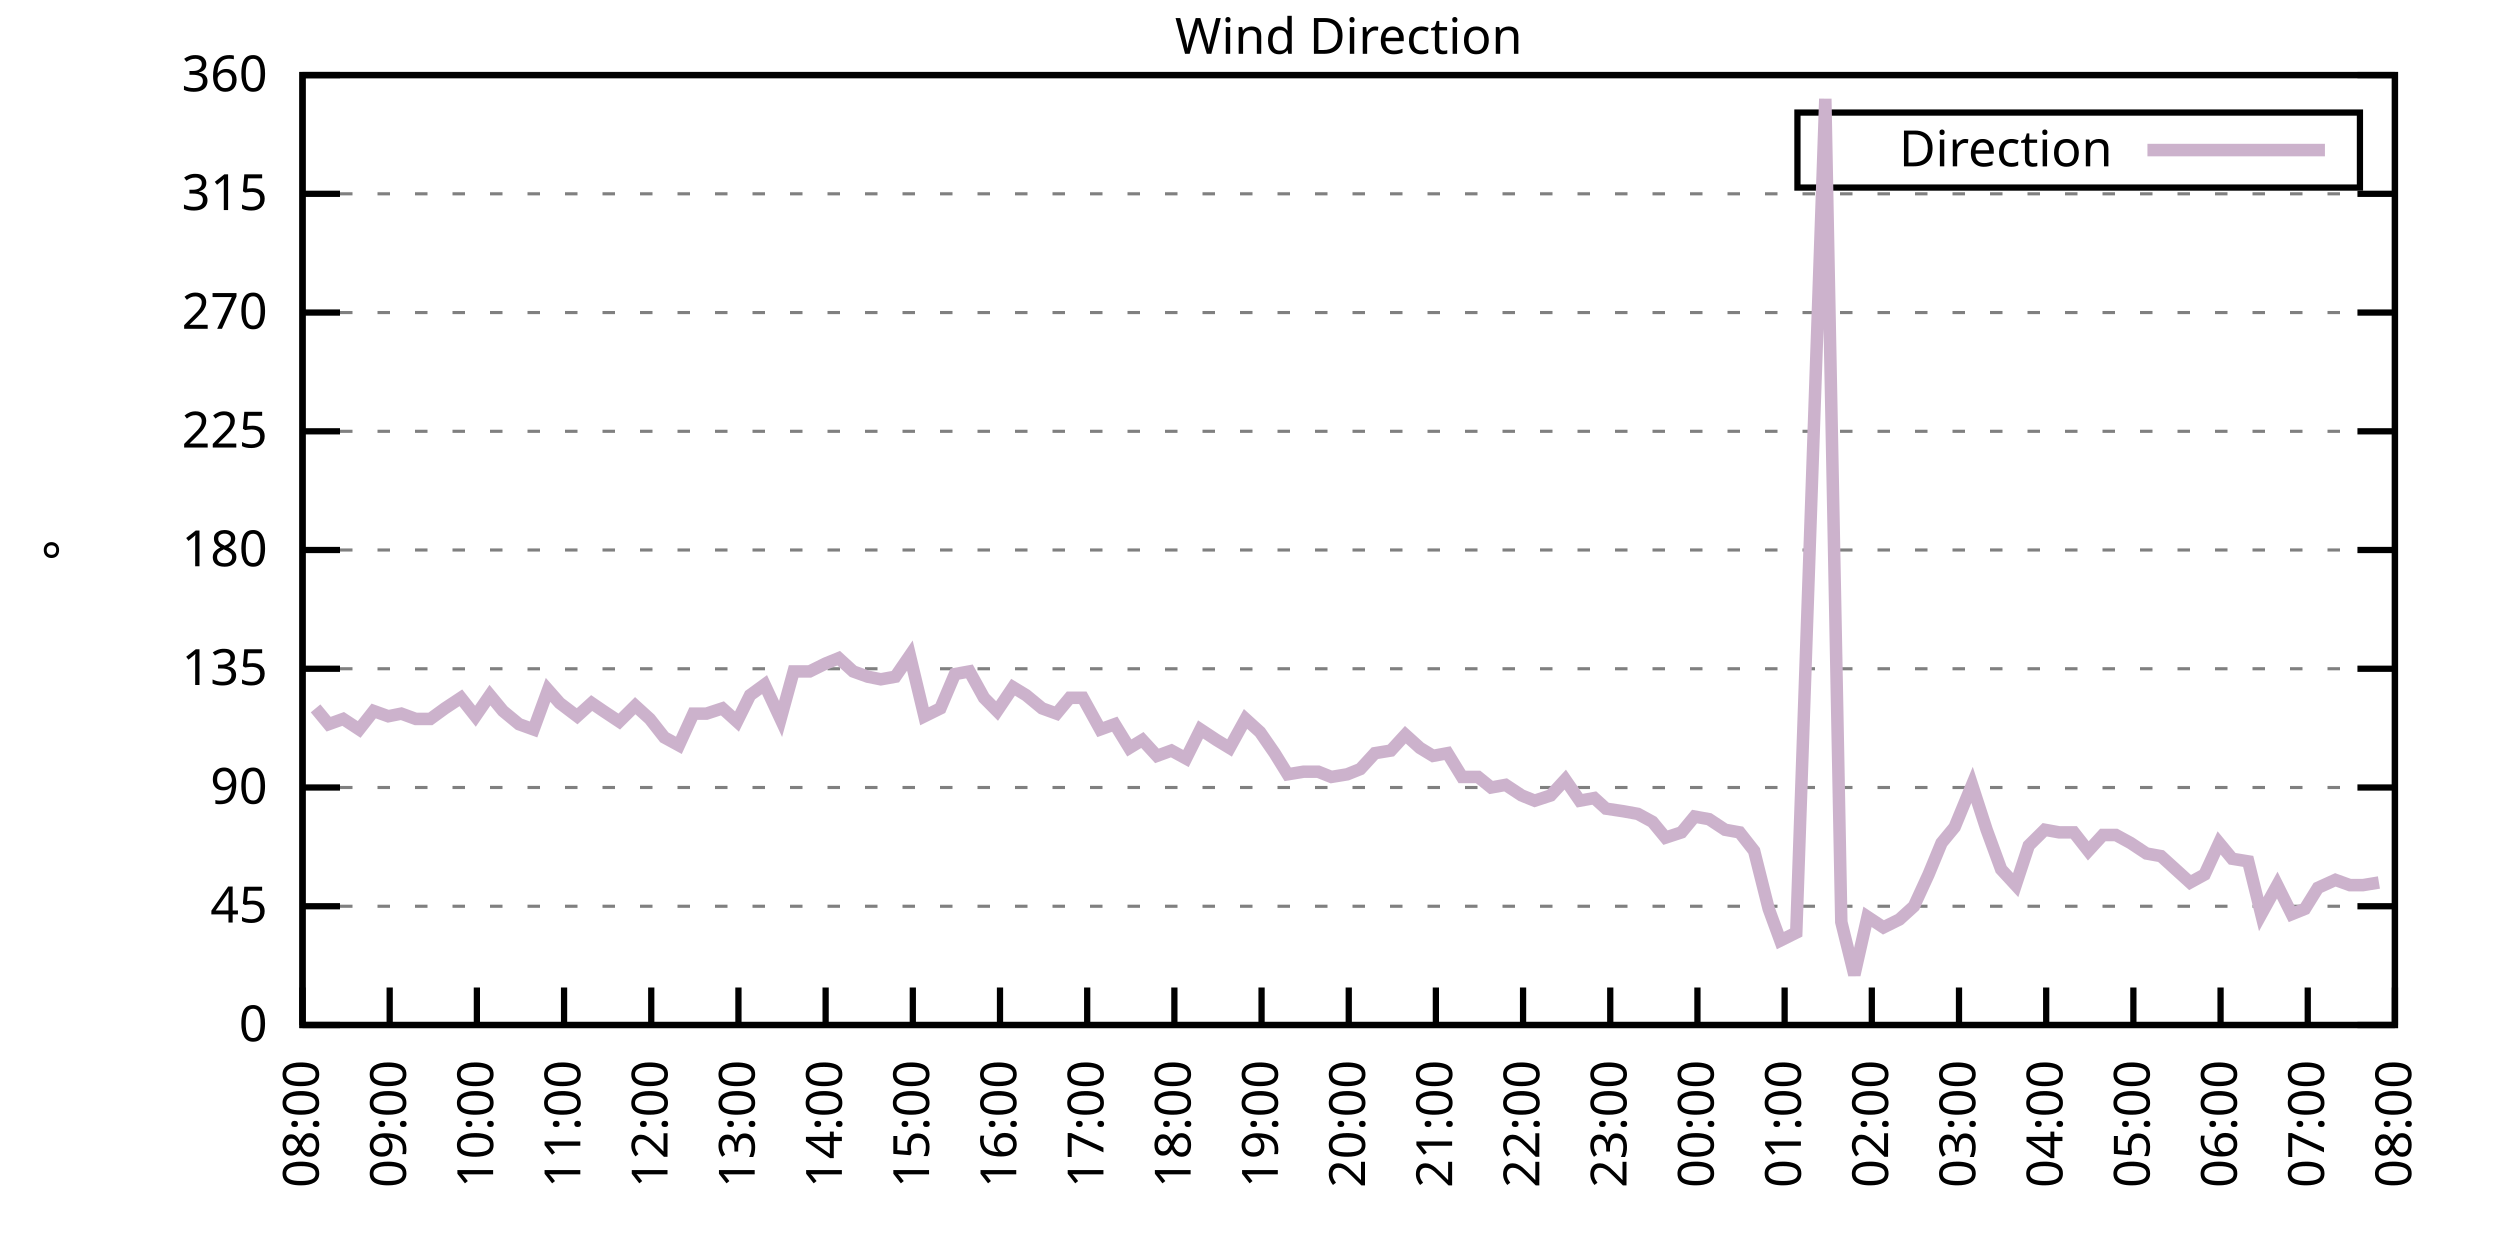
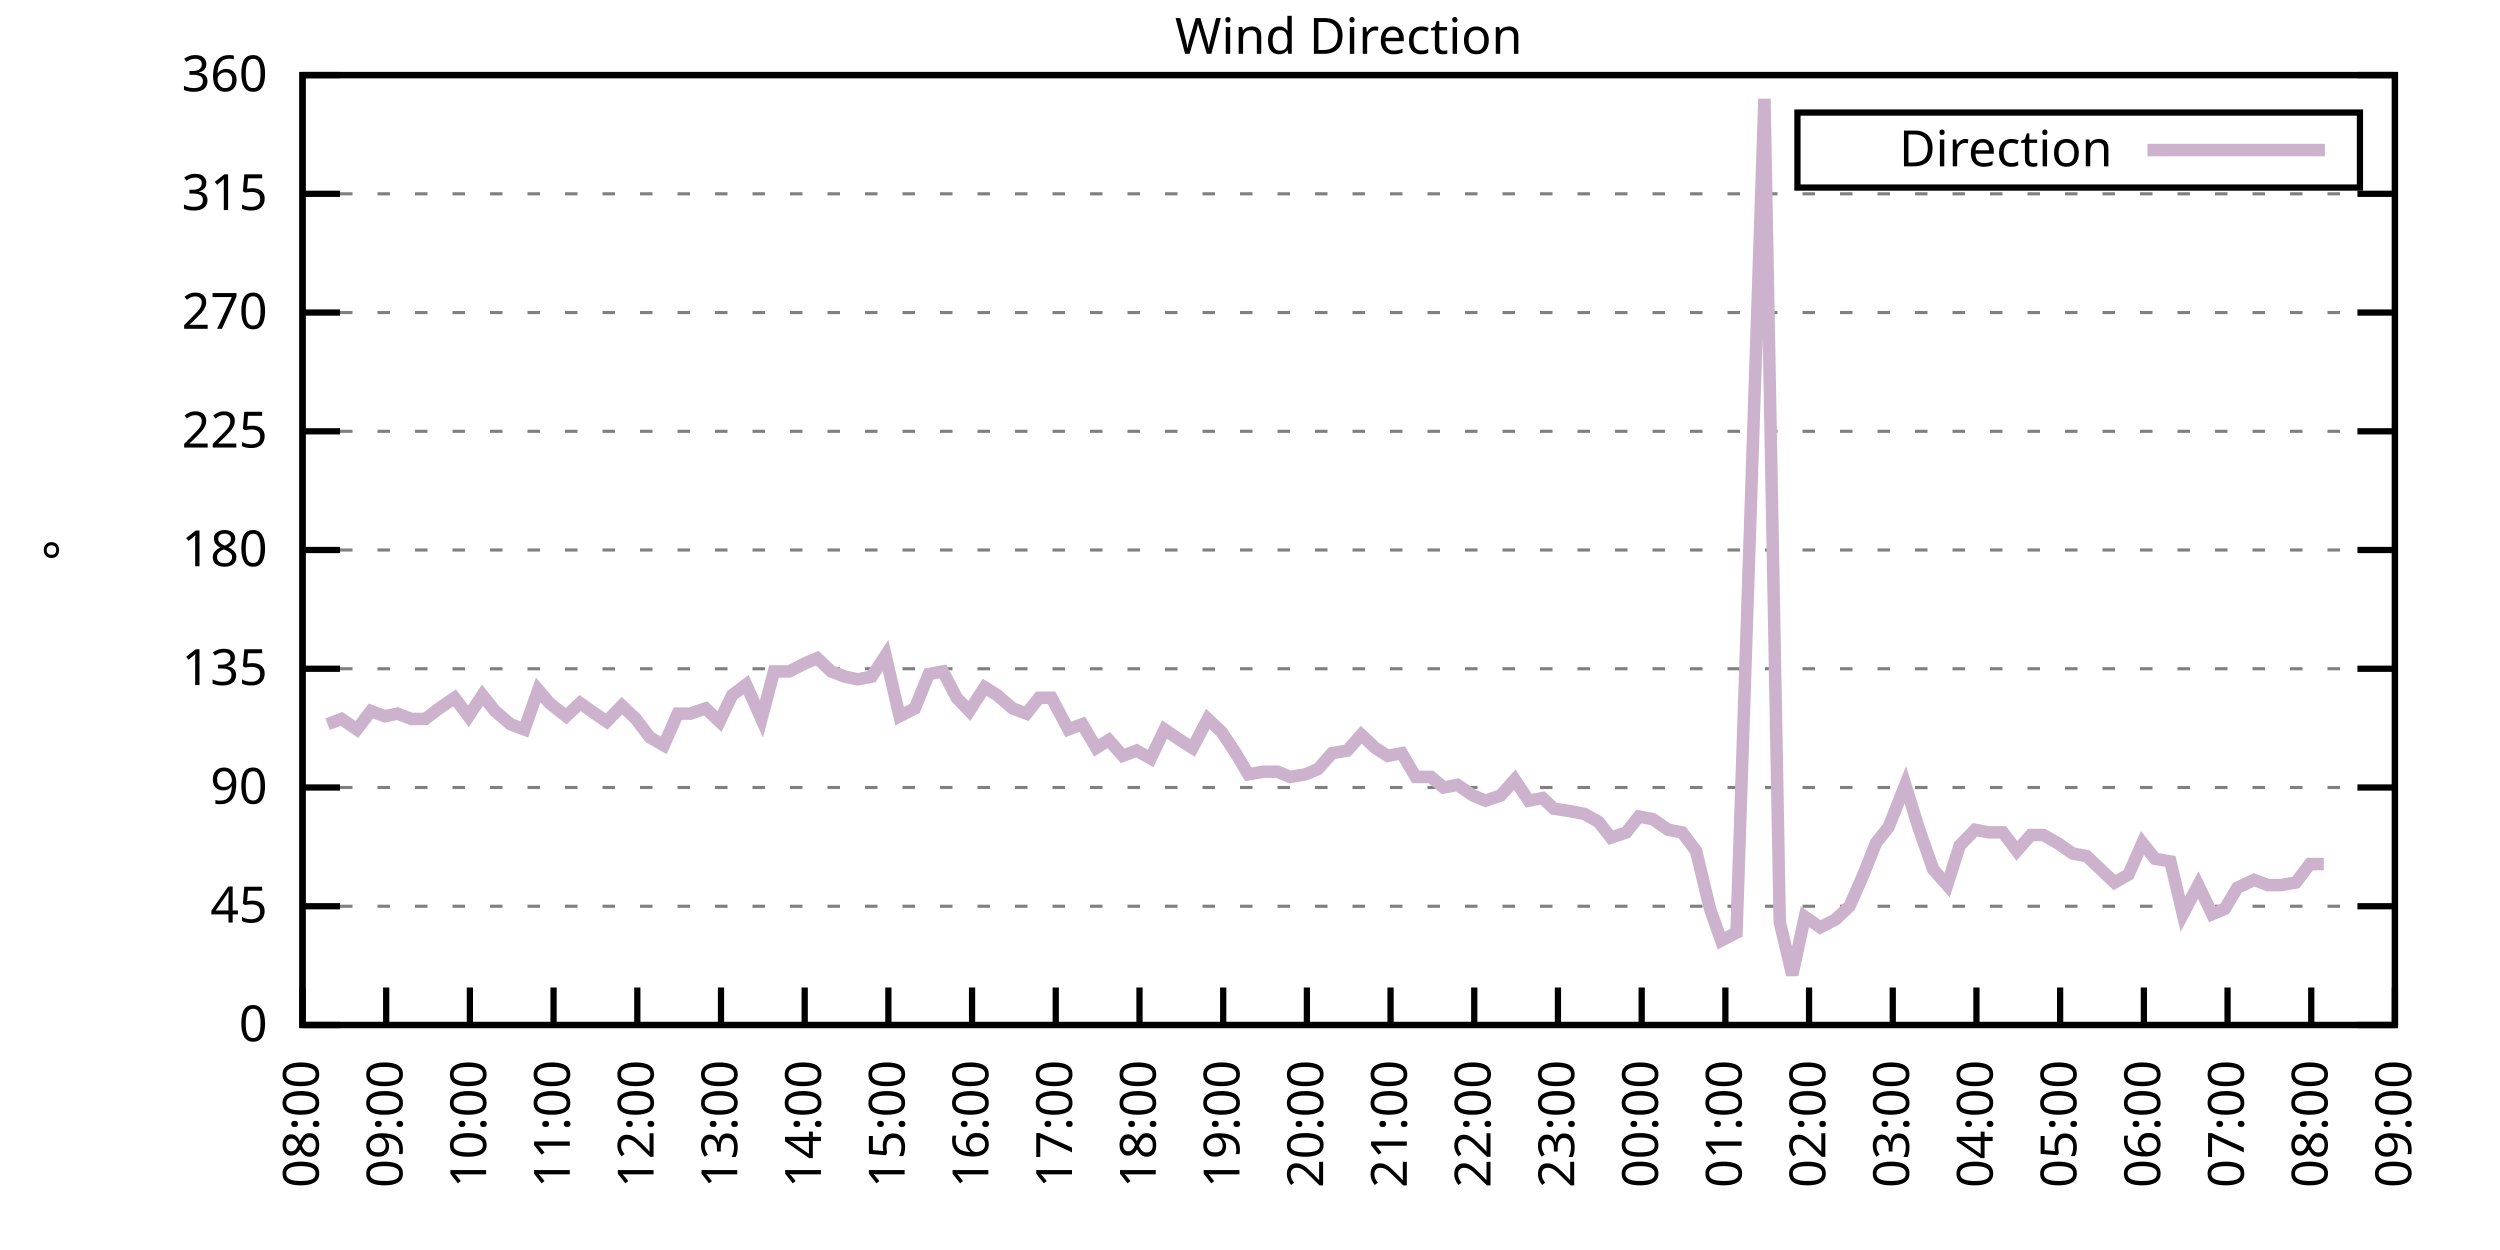
<svg xmlns="http://www.w3.org/2000/svg" xmlns:xlink="http://www.w3.org/1999/xlink" width="400" height="200" viewBox="0 0 400 200">
  <g id="gnuplot_canvas">
    <rect x="0" y="0" width="400" height="200" fill="none" />
    <defs>
      <circle id="gpDot" r="0.5" stroke-width="0.5" stroke="currentColor" />
      <path id="gpPt0" stroke-width="0.333" stroke="currentColor" d="M-1,0 h2 M0,-1 v2" />
      <path id="gpPt1" stroke-width="0.333" stroke="currentColor" d="M-1,-1 L1,1 M1,-1 L-1,1" />
      <path id="gpPt2" stroke-width="0.333" stroke="currentColor" d="M-1,0 L1,0 M0,-1 L0,1 M-1,-1 L1,1 M-1,1 L1,-1" />
      <rect id="gpPt3" stroke-width="0.333" stroke="currentColor" x="-1" y="-1" width="2" height="2" />
      <rect id="gpPt4" stroke-width="0.333" stroke="currentColor" fill="currentColor" x="-1" y="-1" width="2" height="2" />
      <circle id="gpPt5" stroke-width="0.333" stroke="currentColor" cx="0" cy="0" r="1" />
      <use xlink:href="#gpPt5" id="gpPt6" fill="currentColor" stroke="none" />
      <path id="gpPt7" stroke-width="0.333" stroke="currentColor" d="M0,-1.33 L-1.33,0.67 L1.33,0.67 z" />
      <use xlink:href="#gpPt7" id="gpPt8" fill="currentColor" stroke="none" />
      <use xlink:href="#gpPt7" id="gpPt9" stroke="currentColor" transform="rotate(180)" />
      <use xlink:href="#gpPt9" id="gpPt10" fill="currentColor" stroke="none" />
      <use xlink:href="#gpPt3" id="gpPt11" stroke="currentColor" transform="rotate(45)" />
      <use xlink:href="#gpPt11" id="gpPt12" fill="currentColor" stroke="none" />
      <path id="gpPt13" stroke-width="0.333" stroke="currentColor" d="M0,1.330 L1.265,0.411 L0.782,-1.067 L-0.782,-1.076 L-1.265,0.411 z" />
      <use xlink:href="#gpPt13" id="gpPt14" fill="currentColor" stroke="none" />
      <filter id="textbox" filterUnits="objectBoundingBox" x="0" y="0" height="1" width="1">
        <feFlood flood-color="white" flood-opacity="1" result="bgnd" />
        <feComposite in="SourceGraphic" in2="bgnd" operator="atop" />
      </filter>
      <filter id="greybox" filterUnits="objectBoundingBox" x="0" y="0" height="1" width="1">
        <feFlood flood-color="lightgrey" flood-opacity="1" result="grey" />
        <feComposite in="SourceGraphic" in2="grey" operator="atop" />
      </filter>
    </defs>
    <g fill="none" color="white" stroke="currentColor" stroke-width="1.00" stroke-linecap="butt" stroke-linejoin="miter">
</g>
    <g fill="none" color="black" stroke="currentColor" stroke-width="1.00" stroke-linecap="butt" stroke-linejoin="miter">
      <g stroke="none" shape-rendering="crispEdges">
        <polygon fill="rgb(255, 255, 255)" points="48.40,164.00 383.18,164.00 383.18,12.02 48.40,12.02 " />
      </g>
    </g>
    <g fill="none" color="black" stroke="currentColor" stroke-width="1.00" stroke-linecap="butt" stroke-linejoin="miter">
</g>
    <g fill="none" color="black" stroke="black" stroke-width="0.50" stroke-linecap="butt" stroke-linejoin="miter">
</g>
    <g fill="none" color="gray" stroke="currentColor" stroke-width="0.50" stroke-linecap="butt" stroke-linejoin="miter">
      <path stroke="gray" stroke-dasharray="2,4" class="gridline" d="M48.40,164.00 L383.19,164.00  " />
    </g>
    <g fill="none" color="gray" stroke="gray" stroke-width="1.00" stroke-linecap="butt" stroke-linejoin="miter">
</g>
    <g fill="none" color="black" stroke="currentColor" stroke-width="1.00" stroke-linecap="butt" stroke-linejoin="miter">
      <path stroke="black" d="M48.40,164.00 L54.40,164.00 M383.19,164.00 L377.19,164.00  " />
      <g transform="translate(42.80,166.60)" stroke="none" fill="black" font-family="Sans" font-size="8.00" text-anchor="end">
        <text>
          <tspan font-family="Sans"> 0</tspan>
        </text>
      </g>
    </g>
    <g fill="none" color="black" stroke="currentColor" stroke-width="1.00" stroke-linecap="butt" stroke-linejoin="miter">
</g>
    <g fill="none" color="black" stroke="black" stroke-width="0.50" stroke-linecap="butt" stroke-linejoin="miter">
</g>
    <g fill="none" color="gray" stroke="currentColor" stroke-width="0.50" stroke-linecap="butt" stroke-linejoin="miter">
      <path stroke="gray" stroke-dasharray="2,4" class="gridline" d="M48.40,145.00 L383.19,145.00  " />
    </g>
    <g fill="none" color="gray" stroke="gray" stroke-width="1.00" stroke-linecap="butt" stroke-linejoin="miter">
</g>
    <g fill="none" color="black" stroke="currentColor" stroke-width="1.00" stroke-linecap="butt" stroke-linejoin="miter">
      <path stroke="black" d="M48.40,145.00 L54.40,145.00 M383.19,145.00 L377.19,145.00  " />
      <g transform="translate(42.80,147.60)" stroke="none" fill="black" font-family="Sans" font-size="8.00" text-anchor="end">
        <text>
          <tspan font-family="Sans"> 45</tspan>
        </text>
      </g>
    </g>
    <g fill="none" color="black" stroke="currentColor" stroke-width="1.00" stroke-linecap="butt" stroke-linejoin="miter">
</g>
    <g fill="none" color="black" stroke="black" stroke-width="0.50" stroke-linecap="butt" stroke-linejoin="miter">
</g>
    <g fill="none" color="gray" stroke="currentColor" stroke-width="0.50" stroke-linecap="butt" stroke-linejoin="miter">
      <path stroke="gray" stroke-dasharray="2,4" class="gridline" d="M48.40,126.00 L383.19,126.00  " />
    </g>
    <g fill="none" color="gray" stroke="gray" stroke-width="1.00" stroke-linecap="butt" stroke-linejoin="miter">
</g>
    <g fill="none" color="black" stroke="currentColor" stroke-width="1.00" stroke-linecap="butt" stroke-linejoin="miter">
      <path stroke="black" d="M48.40,126.00 L54.40,126.00 M383.19,126.00 L377.19,126.00  " />
      <g transform="translate(42.80,128.60)" stroke="none" fill="black" font-family="Sans" font-size="8.00" text-anchor="end">
        <text>
          <tspan font-family="Sans"> 90</tspan>
        </text>
      </g>
    </g>
    <g fill="none" color="black" stroke="currentColor" stroke-width="1.00" stroke-linecap="butt" stroke-linejoin="miter">
</g>
    <g fill="none" color="black" stroke="black" stroke-width="0.50" stroke-linecap="butt" stroke-linejoin="miter">
</g>
    <g fill="none" color="gray" stroke="currentColor" stroke-width="0.50" stroke-linecap="butt" stroke-linejoin="miter">
      <path stroke="gray" stroke-dasharray="2,4" class="gridline" d="M48.40,107.00 L383.19,107.00  " />
    </g>
    <g fill="none" color="gray" stroke="gray" stroke-width="1.00" stroke-linecap="butt" stroke-linejoin="miter">
</g>
    <g fill="none" color="black" stroke="currentColor" stroke-width="1.00" stroke-linecap="butt" stroke-linejoin="miter">
      <path stroke="black" d="M48.40,107.00 L54.40,107.00 M383.19,107.00 L377.19,107.00  " />
      <g transform="translate(42.80,109.60)" stroke="none" fill="black" font-family="Sans" font-size="8.00" text-anchor="end">
        <text>
          <tspan font-family="Sans"> 135</tspan>
        </text>
      </g>
    </g>
    <g fill="none" color="black" stroke="currentColor" stroke-width="1.00" stroke-linecap="butt" stroke-linejoin="miter">
</g>
    <g fill="none" color="black" stroke="black" stroke-width="0.50" stroke-linecap="butt" stroke-linejoin="miter">
</g>
    <g fill="none" color="gray" stroke="currentColor" stroke-width="0.50" stroke-linecap="butt" stroke-linejoin="miter">
      <path stroke="gray" stroke-dasharray="2,4" class="gridline" d="M48.40,88.00 L383.19,88.00  " />
    </g>
    <g fill="none" color="gray" stroke="gray" stroke-width="1.00" stroke-linecap="butt" stroke-linejoin="miter">
</g>
    <g fill="none" color="black" stroke="currentColor" stroke-width="1.00" stroke-linecap="butt" stroke-linejoin="miter">
      <path stroke="black" d="M48.40,88.00 L54.40,88.00 M383.19,88.00 L377.19,88.00  " />
      <g transform="translate(42.80,90.60)" stroke="none" fill="black" font-family="Sans" font-size="8.00" text-anchor="end">
        <text>
          <tspan font-family="Sans"> 180</tspan>
        </text>
      </g>
    </g>
    <g fill="none" color="black" stroke="currentColor" stroke-width="1.00" stroke-linecap="butt" stroke-linejoin="miter">
</g>
    <g fill="none" color="black" stroke="black" stroke-width="0.50" stroke-linecap="butt" stroke-linejoin="miter">
</g>
    <g fill="none" color="gray" stroke="currentColor" stroke-width="0.50" stroke-linecap="butt" stroke-linejoin="miter">
      <path stroke="gray" stroke-dasharray="2,4" class="gridline" d="M48.40,69.01 L383.19,69.01  " />
    </g>
    <g fill="none" color="gray" stroke="gray" stroke-width="1.00" stroke-linecap="butt" stroke-linejoin="miter">
</g>
    <g fill="none" color="black" stroke="currentColor" stroke-width="1.00" stroke-linecap="butt" stroke-linejoin="miter">
      <path stroke="black" d="M48.40,69.01 L54.40,69.01 M383.19,69.01 L377.19,69.01  " />
      <g transform="translate(42.80,71.61)" stroke="none" fill="black" font-family="Sans" font-size="8.00" text-anchor="end">
        <text>
          <tspan font-family="Sans"> 225</tspan>
        </text>
      </g>
    </g>
    <g fill="none" color="black" stroke="currentColor" stroke-width="1.00" stroke-linecap="butt" stroke-linejoin="miter">
</g>
    <g fill="none" color="black" stroke="black" stroke-width="0.50" stroke-linecap="butt" stroke-linejoin="miter">
</g>
    <g fill="none" color="gray" stroke="currentColor" stroke-width="0.50" stroke-linecap="butt" stroke-linejoin="miter">
      <path stroke="gray" stroke-dasharray="2,4" class="gridline" d="M48.40,50.01 L383.19,50.01  " />
    </g>
    <g fill="none" color="gray" stroke="gray" stroke-width="1.00" stroke-linecap="butt" stroke-linejoin="miter">
</g>
    <g fill="none" color="black" stroke="currentColor" stroke-width="1.00" stroke-linecap="butt" stroke-linejoin="miter">
      <path stroke="black" d="M48.40,50.01 L54.40,50.01 M383.19,50.01 L377.19,50.01  " />
      <g transform="translate(42.80,52.61)" stroke="none" fill="black" font-family="Sans" font-size="8.00" text-anchor="end">
        <text>
          <tspan font-family="Sans"> 270</tspan>
        </text>
      </g>
    </g>
    <g fill="none" color="black" stroke="currentColor" stroke-width="1.00" stroke-linecap="butt" stroke-linejoin="miter">
</g>
    <g fill="none" color="black" stroke="black" stroke-width="0.50" stroke-linecap="butt" stroke-linejoin="miter">
</g>
    <g fill="none" color="gray" stroke="currentColor" stroke-width="0.50" stroke-linecap="butt" stroke-linejoin="miter">
      <path stroke="gray" stroke-dasharray="2,4" class="gridline" d="M48.40,31.01 L383.19,31.01  " />
    </g>
    <g fill="none" color="gray" stroke="gray" stroke-width="1.00" stroke-linecap="butt" stroke-linejoin="miter">
</g>
    <g fill="none" color="black" stroke="currentColor" stroke-width="1.00" stroke-linecap="butt" stroke-linejoin="miter">
      <path stroke="black" d="M48.40,31.01 L54.40,31.01 M383.19,31.01 L377.19,31.01  " />
      <g transform="translate(42.80,33.61)" stroke="none" fill="black" font-family="Sans" font-size="8.00" text-anchor="end">
        <text>
          <tspan font-family="Sans"> 315</tspan>
        </text>
      </g>
    </g>
    <g fill="none" color="black" stroke="currentColor" stroke-width="1.00" stroke-linecap="butt" stroke-linejoin="miter">
</g>
    <g fill="none" color="black" stroke="black" stroke-width="0.50" stroke-linecap="butt" stroke-linejoin="miter">
</g>
    <g fill="none" color="gray" stroke="currentColor" stroke-width="0.50" stroke-linecap="butt" stroke-linejoin="miter">
      <path stroke="gray" stroke-dasharray="2,4" class="gridline" d="M48.40,12.01 L383.19,12.01  " />
    </g>
    <g fill="none" color="gray" stroke="gray" stroke-width="1.00" stroke-linecap="butt" stroke-linejoin="miter">
</g>
    <g fill="none" color="black" stroke="currentColor" stroke-width="1.00" stroke-linecap="butt" stroke-linejoin="miter">
      <path stroke="black" d="M48.40,12.01 L54.40,12.01 M383.19,12.01 L377.19,12.01  " />
      <g transform="translate(42.80,14.61)" stroke="none" fill="black" font-family="Sans" font-size="8.00" text-anchor="end">
        <text>
          <tspan font-family="Sans"> 360</tspan>
        </text>
      </g>
    </g>
    <g fill="none" color="black" stroke="currentColor" stroke-width="1.00" stroke-linecap="butt" stroke-linejoin="miter">
      <path stroke="black" d="M48.40,164.00 L48.40,158.00  " />
      <g transform="translate(51.00,169.60) rotate(270.00)" stroke="none" fill="black" font-family="Sans" font-size="8.00" text-anchor="end">
        <text>
          <tspan font-family="Sans">08:00</tspan>
        </text>
      </g>
    </g>
    <g fill="none" color="black" stroke="currentColor" stroke-width="1.00" stroke-linecap="butt" stroke-linejoin="miter">
-       <path stroke="black" d="M62.35,164.00 L62.35,158.00  " />
-       <g transform="translate(64.95,169.60) rotate(270.00)" stroke="none" fill="black" font-family="Sans" font-size="8.00" text-anchor="end">
+       <path stroke="black" d="M61.79,164.00 L61.79,158.00  " />
+       <g transform="translate(64.39,169.60) rotate(270.00)" stroke="none" fill="black" font-family="Sans" font-size="8.00" text-anchor="end">
        <text>
          <tspan font-family="Sans">09:00</tspan>
        </text>
      </g>
    </g>
    <g fill="none" color="black" stroke="currentColor" stroke-width="1.00" stroke-linecap="butt" stroke-linejoin="miter">
-       <path stroke="black" d="M76.30,164.00 L76.30,158.00  " />
-       <g transform="translate(78.90,169.60) rotate(270.00)" stroke="none" fill="black" font-family="Sans" font-size="8.00" text-anchor="end">
+       <path stroke="black" d="M75.18,164.00 L75.18,158.00  " />
+       <g transform="translate(77.78,169.60) rotate(270.00)" stroke="none" fill="black" font-family="Sans" font-size="8.00" text-anchor="end">
        <text>
          <tspan font-family="Sans">10:00</tspan>
        </text>
      </g>
    </g>
    <g fill="none" color="black" stroke="currentColor" stroke-width="1.00" stroke-linecap="butt" stroke-linejoin="miter">
-       <path stroke="black" d="M90.25,164.00 L90.25,158.00  " />
-       <g transform="translate(92.85,169.60) rotate(270.00)" stroke="none" fill="black" font-family="Sans" font-size="8.00" text-anchor="end">
+       <path stroke="black" d="M88.57,164.00 L88.57,158.00  " />
+       <g transform="translate(91.17,169.60) rotate(270.00)" stroke="none" fill="black" font-family="Sans" font-size="8.00" text-anchor="end">
        <text>
          <tspan font-family="Sans">11:00</tspan>
        </text>
      </g>
    </g>
    <g fill="none" color="black" stroke="currentColor" stroke-width="1.00" stroke-linecap="butt" stroke-linejoin="miter">
-       <path stroke="black" d="M104.20,164.00 L104.20,158.00  " />
-       <g transform="translate(106.80,169.60) rotate(270.00)" stroke="none" fill="black" font-family="Sans" font-size="8.00" text-anchor="end">
+       <path stroke="black" d="M101.97,164.00 L101.97,158.00  " />
+       <g transform="translate(104.57,169.60) rotate(270.00)" stroke="none" fill="black" font-family="Sans" font-size="8.00" text-anchor="end">
        <text>
          <tspan font-family="Sans">12:00</tspan>
        </text>
      </g>
    </g>
    <g fill="none" color="black" stroke="currentColor" stroke-width="1.00" stroke-linecap="butt" stroke-linejoin="miter">
-       <path stroke="black" d="M118.15,164.00 L118.15,158.00  " />
-       <g transform="translate(120.75,169.60) rotate(270.00)" stroke="none" fill="black" font-family="Sans" font-size="8.00" text-anchor="end">
+       <path stroke="black" d="M115.36,164.00 L115.36,158.00  " />
+       <g transform="translate(117.96,169.60) rotate(270.00)" stroke="none" fill="black" font-family="Sans" font-size="8.00" text-anchor="end">
        <text>
          <tspan font-family="Sans">13:00</tspan>
        </text>
      </g>
    </g>
    <g fill="none" color="black" stroke="currentColor" stroke-width="1.00" stroke-linecap="butt" stroke-linejoin="miter">
-       <path stroke="black" d="M132.10,164.00 L132.10,158.00  " />
-       <g transform="translate(134.70,169.60) rotate(270.00)" stroke="none" fill="black" font-family="Sans" font-size="8.00" text-anchor="end">
+       <path stroke="black" d="M128.75,164.00 L128.75,158.00  " />
+       <g transform="translate(131.35,169.60) rotate(270.00)" stroke="none" fill="black" font-family="Sans" font-size="8.00" text-anchor="end">
        <text>
          <tspan font-family="Sans">14:00</tspan>
        </text>
      </g>
    </g>
    <g fill="none" color="black" stroke="currentColor" stroke-width="1.00" stroke-linecap="butt" stroke-linejoin="miter">
-       <path stroke="black" d="M146.05,164.00 L146.05,158.00  " />
-       <g transform="translate(148.65,169.60) rotate(270.00)" stroke="none" fill="black" font-family="Sans" font-size="8.00" text-anchor="end">
+       <path stroke="black" d="M142.14,164.00 L142.14,158.00  " />
+       <g transform="translate(144.74,169.60) rotate(270.00)" stroke="none" fill="black" font-family="Sans" font-size="8.00" text-anchor="end">
        <text>
          <tspan font-family="Sans">15:00</tspan>
        </text>
      </g>
    </g>
    <g fill="none" color="black" stroke="currentColor" stroke-width="1.00" stroke-linecap="butt" stroke-linejoin="miter">
-       <path stroke="black" d="M160.00,164.00 L160.00,158.00  " />
-       <g transform="translate(162.60,169.60) rotate(270.00)" stroke="none" fill="black" font-family="Sans" font-size="8.00" text-anchor="end">
+       <path stroke="black" d="M155.53,164.00 L155.53,158.00  " />
+       <g transform="translate(158.13,169.60) rotate(270.00)" stroke="none" fill="black" font-family="Sans" font-size="8.00" text-anchor="end">
        <text>
          <tspan font-family="Sans">16:00</tspan>
        </text>
      </g>
    </g>
    <g fill="none" color="black" stroke="currentColor" stroke-width="1.00" stroke-linecap="butt" stroke-linejoin="miter">
-       <path stroke="black" d="M173.95,164.00 L173.95,158.00  " />
-       <g transform="translate(176.55,169.60) rotate(270.00)" stroke="none" fill="black" font-family="Sans" font-size="8.00" text-anchor="end">
+       <path stroke="black" d="M168.92,164.00 L168.92,158.00  " />
+       <g transform="translate(171.52,169.60) rotate(270.00)" stroke="none" fill="black" font-family="Sans" font-size="8.00" text-anchor="end">
        <text>
          <tspan font-family="Sans">17:00</tspan>
        </text>
      </g>
    </g>
    <g fill="none" color="black" stroke="currentColor" stroke-width="1.00" stroke-linecap="butt" stroke-linejoin="miter">
-       <path stroke="black" d="M187.90,164.00 L187.90,158.00  " />
-       <g transform="translate(190.50,169.60) rotate(270.00)" stroke="none" fill="black" font-family="Sans" font-size="8.00" text-anchor="end">
+       <path stroke="black" d="M182.32,164.00 L182.32,158.00  " />
+       <g transform="translate(184.92,169.60) rotate(270.00)" stroke="none" fill="black" font-family="Sans" font-size="8.00" text-anchor="end">
        <text>
          <tspan font-family="Sans">18:00</tspan>
        </text>
      </g>
    </g>
    <g fill="none" color="black" stroke="currentColor" stroke-width="1.00" stroke-linecap="butt" stroke-linejoin="miter">
-       <path stroke="black" d="M201.85,164.00 L201.85,158.00  " />
-       <g transform="translate(204.45,169.60) rotate(270.00)" stroke="none" fill="black" font-family="Sans" font-size="8.00" text-anchor="end">
+       <path stroke="black" d="M195.71,164.00 L195.71,158.00  " />
+       <g transform="translate(198.31,169.60) rotate(270.00)" stroke="none" fill="black" font-family="Sans" font-size="8.00" text-anchor="end">
        <text>
          <tspan font-family="Sans">19:00</tspan>
        </text>
      </g>
    </g>
    <g fill="none" color="black" stroke="currentColor" stroke-width="1.00" stroke-linecap="butt" stroke-linejoin="miter">
-       <path stroke="black" d="M215.80,164.00 L215.80,158.00  " />
-       <g transform="translate(218.40,169.60) rotate(270.00)" stroke="none" fill="black" font-family="Sans" font-size="8.00" text-anchor="end">
+       <path stroke="black" d="M209.10,164.00 L209.10,158.00  " />
+       <g transform="translate(211.70,169.60) rotate(270.00)" stroke="none" fill="black" font-family="Sans" font-size="8.00" text-anchor="end">
        <text>
          <tspan font-family="Sans">20:00</tspan>
        </text>
      </g>
    </g>
    <g fill="none" color="black" stroke="currentColor" stroke-width="1.00" stroke-linecap="butt" stroke-linejoin="miter">
-       <path stroke="black" d="M229.74,164.00 L229.74,158.00  " />
-       <g transform="translate(232.34,169.60) rotate(270.00)" stroke="none" fill="black" font-family="Sans" font-size="8.00" text-anchor="end">
+       <path stroke="black" d="M222.49,164.00 L222.49,158.00  " />
+       <g transform="translate(225.09,169.60) rotate(270.00)" stroke="none" fill="black" font-family="Sans" font-size="8.00" text-anchor="end">
        <text>
          <tspan font-family="Sans">21:00</tspan>
        </text>
      </g>
    </g>
    <g fill="none" color="black" stroke="currentColor" stroke-width="1.00" stroke-linecap="butt" stroke-linejoin="miter">
-       <path stroke="black" d="M243.69,164.00 L243.69,158.00  " />
-       <g transform="translate(246.29,169.60) rotate(270.00)" stroke="none" fill="black" font-family="Sans" font-size="8.00" text-anchor="end">
+       <path stroke="black" d="M235.88,164.00 L235.88,158.00  " />
+       <g transform="translate(238.48,169.60) rotate(270.00)" stroke="none" fill="black" font-family="Sans" font-size="8.00" text-anchor="end">
        <text>
          <tspan font-family="Sans">22:00</tspan>
        </text>
      </g>
    </g>
    <g fill="none" color="black" stroke="currentColor" stroke-width="1.00" stroke-linecap="butt" stroke-linejoin="miter">
-       <path stroke="black" d="M257.64,164.00 L257.64,158.00  " />
-       <g transform="translate(260.24,169.60) rotate(270.00)" stroke="none" fill="black" font-family="Sans" font-size="8.00" text-anchor="end">
+       <path stroke="black" d="M249.27,164.00 L249.27,158.00  " />
+       <g transform="translate(251.87,169.60) rotate(270.00)" stroke="none" fill="black" font-family="Sans" font-size="8.00" text-anchor="end">
        <text>
          <tspan font-family="Sans">23:00</tspan>
        </text>
      </g>
    </g>
    <g fill="none" color="black" stroke="currentColor" stroke-width="1.00" stroke-linecap="butt" stroke-linejoin="miter">
-       <path stroke="black" d="M271.59,164.00 L271.59,158.00  " />
-       <g transform="translate(274.19,169.60) rotate(270.00)" stroke="none" fill="black" font-family="Sans" font-size="8.00" text-anchor="end">
+       <path stroke="black" d="M262.67,164.00 L262.67,158.00  " />
+       <g transform="translate(265.27,169.60) rotate(270.00)" stroke="none" fill="black" font-family="Sans" font-size="8.00" text-anchor="end">
        <text>
          <tspan font-family="Sans">00:00</tspan>
        </text>
      </g>
    </g>
    <g fill="none" color="black" stroke="currentColor" stroke-width="1.00" stroke-linecap="butt" stroke-linejoin="miter">
-       <path stroke="black" d="M285.54,164.00 L285.54,158.00  " />
-       <g transform="translate(288.14,169.60) rotate(270.00)" stroke="none" fill="black" font-family="Sans" font-size="8.00" text-anchor="end">
+       <path stroke="black" d="M276.06,164.00 L276.06,158.00  " />
+       <g transform="translate(278.66,169.60) rotate(270.00)" stroke="none" fill="black" font-family="Sans" font-size="8.00" text-anchor="end">
        <text>
          <tspan font-family="Sans">01:00</tspan>
        </text>
      </g>
    </g>
    <g fill="none" color="black" stroke="currentColor" stroke-width="1.00" stroke-linecap="butt" stroke-linejoin="miter">
-       <path stroke="black" d="M299.49,164.00 L299.49,158.00  " />
-       <g transform="translate(302.09,169.60) rotate(270.00)" stroke="none" fill="black" font-family="Sans" font-size="8.00" text-anchor="end">
+       <path stroke="black" d="M289.45,164.00 L289.45,158.00  " />
+       <g transform="translate(292.05,169.60) rotate(270.00)" stroke="none" fill="black" font-family="Sans" font-size="8.00" text-anchor="end">
        <text>
          <tspan font-family="Sans">02:00</tspan>
        </text>
      </g>
    </g>
    <g fill="none" color="black" stroke="currentColor" stroke-width="1.00" stroke-linecap="butt" stroke-linejoin="miter">
-       <path stroke="black" d="M313.44,164.00 L313.44,158.00  " />
-       <g transform="translate(316.04,169.60) rotate(270.00)" stroke="none" fill="black" font-family="Sans" font-size="8.00" text-anchor="end">
+       <path stroke="black" d="M302.84,164.00 L302.84,158.00  " />
+       <g transform="translate(305.44,169.60) rotate(270.00)" stroke="none" fill="black" font-family="Sans" font-size="8.00" text-anchor="end">
        <text>
          <tspan font-family="Sans">03:00</tspan>
        </text>
      </g>
    </g>
    <g fill="none" color="black" stroke="currentColor" stroke-width="1.00" stroke-linecap="butt" stroke-linejoin="miter">
-       <path stroke="black" d="M327.39,164.00 L327.39,158.00  " />
-       <g transform="translate(329.99,169.60) rotate(270.00)" stroke="none" fill="black" font-family="Sans" font-size="8.00" text-anchor="end">
+       <path stroke="black" d="M316.23,164.00 L316.23,158.00  " />
+       <g transform="translate(318.83,169.60) rotate(270.00)" stroke="none" fill="black" font-family="Sans" font-size="8.00" text-anchor="end">
        <text>
          <tspan font-family="Sans">04:00</tspan>
        </text>
      </g>
    </g>
    <g fill="none" color="black" stroke="currentColor" stroke-width="1.00" stroke-linecap="butt" stroke-linejoin="miter">
-       <path stroke="black" d="M341.34,164.00 L341.34,158.00  " />
-       <g transform="translate(343.94,169.60) rotate(270.00)" stroke="none" fill="black" font-family="Sans" font-size="8.00" text-anchor="end">
+       <path stroke="black" d="M329.62,164.00 L329.62,158.00  " />
+       <g transform="translate(332.22,169.60) rotate(270.00)" stroke="none" fill="black" font-family="Sans" font-size="8.00" text-anchor="end">
        <text>
          <tspan font-family="Sans">05:00</tspan>
        </text>
      </g>
    </g>
    <g fill="none" color="black" stroke="currentColor" stroke-width="1.00" stroke-linecap="butt" stroke-linejoin="miter">
-       <path stroke="black" d="M355.29,164.00 L355.29,158.00  " />
-       <g transform="translate(357.89,169.60) rotate(270.00)" stroke="none" fill="black" font-family="Sans" font-size="8.00" text-anchor="end">
+       <path stroke="black" d="M343.02,164.00 L343.02,158.00  " />
+       <g transform="translate(345.62,169.60) rotate(270.00)" stroke="none" fill="black" font-family="Sans" font-size="8.00" text-anchor="end">
        <text>
          <tspan font-family="Sans">06:00</tspan>
        </text>
      </g>
    </g>
    <g fill="none" color="black" stroke="currentColor" stroke-width="1.00" stroke-linecap="butt" stroke-linejoin="miter">
-       <path stroke="black" d="M369.24,164.00 L369.24,158.00  " />
-       <g transform="translate(371.84,169.60) rotate(270.00)" stroke="none" fill="black" font-family="Sans" font-size="8.00" text-anchor="end">
+       <path stroke="black" d="M356.41,164.00 L356.41,158.00  " />
+       <g transform="translate(359.01,169.60) rotate(270.00)" stroke="none" fill="black" font-family="Sans" font-size="8.00" text-anchor="end">
        <text>
          <tspan font-family="Sans">07:00</tspan>
+         </text>
+       </g>
+     </g>
+     <g fill="none" color="black" stroke="currentColor" stroke-width="1.00" stroke-linecap="butt" stroke-linejoin="miter">
+       <path stroke="black" d="M369.80,164.00 L369.80,158.00  " />
+       <g transform="translate(372.40,169.60) rotate(270.00)" stroke="none" fill="black" font-family="Sans" font-size="8.00" text-anchor="end">
+         <text>
+           <tspan font-family="Sans">08:00</tspan>
        </text>
      </g>
    </g>
    <g fill="none" color="black" stroke="currentColor" stroke-width="1.00" stroke-linecap="butt" stroke-linejoin="miter">
      <path stroke="black" d="M383.19,164.00 L383.19,158.00  " />
      <g transform="translate(385.79,169.60) rotate(270.00)" stroke="none" fill="black" font-family="Sans" font-size="8.00" text-anchor="end">
        <text>
-           <tspan font-family="Sans">08:00</tspan>
+           <tspan font-family="Sans">09:00</tspan>
        </text>
      </g>
    </g>
    <g fill="none" color="black" stroke="currentColor" stroke-width="1.00" stroke-linecap="butt" stroke-linejoin="miter">
</g>
    <g fill="none" color="black" stroke="currentColor" stroke-width="1.00" stroke-linecap="butt" stroke-linejoin="miter">
      <path stroke="black" d="M48.40,12.01 L48.40,164.00 L383.19,164.00 L383.19,12.01 L48.40,12.01 Z  " />
    </g>
    <g fill="none" color="black" stroke="currentColor" stroke-width="1.00" stroke-linecap="butt" stroke-linejoin="miter">
</g>
    <g fill="none" color="black" stroke="currentColor" stroke-width="1.00" stroke-linecap="butt" stroke-linejoin="miter">
      <path stroke="black" d="M287.59,30.01 L287.59,18.01 L377.59,18.01 L377.59,30.01 L287.59,30.01 Z  " />
    </g>
    <g id="Wind_direction_plot_1">
      <g fill="none" color="white" stroke="black" stroke-width="2.00" stroke-linecap="butt" stroke-linejoin="miter">
</g>
      <g fill="none" color="black" stroke="currentColor" stroke-width="2.00" stroke-linecap="butt" stroke-linejoin="miter">
        <g transform="translate(337.99,26.61)" stroke="none" fill="black" font-family="Sans" font-size="8.00" text-anchor="end">
          <text>
            <tspan font-family="Sans">Direction</tspan>
          </text>
        </g>
      </g>
      <g fill="none" color="black" stroke="currentColor" stroke-width="2.00" stroke-linecap="butt" stroke-linejoin="miter">
-         <path stroke="rgb(204, 178, 204)" d="M343.59,24.01 L371.99,24.01 M50.49,113.34 L52.58,115.87 L54.91,115.03 L57.47,116.71 L59.79,113.76 L62.12,114.60   L64.21,114.18 L66.53,115.03 L68.86,115.03 L71.18,113.34 L73.74,111.65 L76.07,114.60 L78.39,111.23 L80.48,113.76   L83.04,115.87 L85.37,116.71 L87.69,110.38 L89.55,112.49 L92.34,114.60 L94.67,112.49 L96.53,113.76 L99.08,115.45   L101.64,112.91 L103.97,115.03 L106.29,117.98 L108.62,119.25 L110.94,114.18 L113.03,114.18 L115.59,113.34 L117.92,115.45   L120.01,111.23 L122.33,109.54 L124.89,115.03 L126.98,107.43 L129.54,107.43 L132.10,106.16 L134.19,105.31 L136.51,107.43   L138.84,108.27 L140.93,108.69 L143.26,108.27 L145.58,104.89 L147.91,114.60 L150.46,113.34 L152.79,107.85 L155.11,107.43   L157.44,111.65 L159.53,113.76 L162.09,109.96 L164.18,111.23 L166.74,113.34 L169.06,114.18 L171.16,111.65 L173.25,111.65   L176.04,116.71 L178.36,115.87 L180.69,119.67 L182.78,118.40 L185.11,120.94 L187.43,120.09 L189.76,121.36 L192.08,116.71   L194.64,118.40 L196.73,119.67 L199.29,115.03 L201.61,117.14 L203.94,120.51 L206.03,123.89 L208.59,123.47 L210.91,123.47   L213.01,124.31 L215.56,123.89 L217.65,123.05 L219.98,120.51 L222.54,120.09 L224.86,117.56 L227.19,119.67 L229.28,120.94   L231.60,120.51 L233.93,124.31 L236.49,124.31 L238.58,126.00 L240.90,125.58 L243.46,127.27 L245.55,128.11 L248.11,127.27   L250.44,124.74 L252.76,128.11 L255.09,127.69 L256.95,129.38 L259.74,129.80 L262.06,130.22 L264.39,131.49 L266.48,134.02   L269.04,133.18 L271.13,130.65 L273.45,131.07 L276.01,132.76 L278.34,133.18 L280.66,136.14 L282.99,145.42 L284.85,150.49   L287.40,149.22 L292.05,15.81 L294.61,147.53 L296.70,155.98 L298.80,146.69 L301.35,148.38 L303.91,147.11 L306.23,145.00   L308.56,139.93 L310.65,134.87 L312.74,132.34 L315.53,125.58 L317.86,132.76 L320.18,139.09 L322.51,141.62 L324.60,135.29   L327.16,132.76 L329.48,133.18 L331.81,133.18 L334.13,136.14 L336.46,133.60 L338.55,133.60 L340.88,134.87 L343.43,136.56   L345.76,136.98 L350.41,141.20 L352.73,139.93 L355.06,134.87 L357.15,137.40 L359.71,137.82 L361.80,146.27 L364.36,141.62   L366.68,146.27 L368.78,145.42 L370.87,142.05 L373.66,140.78 L375.98,141.62 L378.08,141.62 L380.63,141.20  " />
+         <path stroke="rgb(204, 178, 204)" d="M343.59,24.01 L371.99,24.01 M52.42,115.87 L54.65,115.03 L57.10,116.71 L59.34,113.76 L61.57,114.60 L63.58,114.18   L65.81,115.03 L68.04,115.03 L70.27,113.34 L72.73,111.65 L74.96,114.60 L77.19,111.23 L79.20,113.76 L81.66,115.87   L83.89,116.71 L86.12,110.38 L87.91,112.49 L90.58,114.60 L92.82,112.49 L94.60,113.76 L97.06,115.45 L99.51,112.91   L101.74,115.03 L103.98,117.98 L106.21,119.25 L108.44,114.18 L110.45,114.18 L112.90,113.34 L115.13,115.45 L117.14,111.23   L119.38,109.54 L121.83,115.03 L123.84,107.43 L126.29,107.43 L128.75,106.16 L130.76,105.31 L132.99,107.43 L135.22,108.27   L137.23,108.69 L139.46,108.27 L141.69,104.89 L143.93,114.60 L146.38,113.34 L148.61,107.85 L150.85,107.43 L153.08,111.65   L155.09,113.76 L157.54,109.96 L159.55,111.23 L162.01,113.34 L164.24,114.18 L166.25,111.65 L168.25,111.65 L170.93,116.71   L173.17,115.87 L175.40,119.67 L177.41,118.40 L179.64,120.94 L181.87,120.09 L184.10,121.36 L186.33,116.71 L188.79,118.40   L190.80,119.67 L193.25,115.03 L195.48,117.14 L197.72,120.51 L199.73,123.89 L202.18,123.47 L204.41,123.47 L206.42,124.31   L208.88,123.89 L210.88,123.05 L213.12,120.51 L215.57,120.09 L217.80,117.56 L220.04,119.67 L222.04,120.94 L224.28,120.51   L226.51,124.31 L228.96,124.31 L230.97,126.00 L233.20,125.58 L235.66,127.27 L237.67,128.11 L240.12,127.27 L242.36,124.74   L244.59,128.11 L246.82,127.69 L248.60,129.38 L251.28,129.80 L253.51,130.22 L255.75,131.49 L257.76,134.02 L260.21,133.18   L262.22,130.65 L264.45,131.07 L266.91,132.76 L269.14,133.18 L271.37,136.14 L273.60,145.42 L275.39,150.49 L277.84,149.22   L282.31,15.81 L284.76,147.53 L286.77,155.98 L288.78,146.69 L291.23,148.38 L293.69,147.11 L295.92,145.00 L298.15,139.93   L300.16,134.87 L302.17,132.34 L304.85,125.58 L307.08,132.76 L309.31,139.09 L311.54,141.62 L313.55,135.29 L316.01,132.76   L318.24,133.18 L320.47,133.18 L322.70,136.14 L324.94,133.60 L326.95,133.60 L329.18,134.87 L331.63,136.56 L333.86,136.98   L338.33,141.20 L340.56,139.93 L342.79,134.87 L344.80,137.40 L347.26,137.82 L349.26,146.27 L351.72,141.62 L353.95,146.27   L355.96,145.42 L357.97,142.05 L360.65,140.78 L362.88,141.62 L364.89,141.62 L367.34,141.20 L369.58,138.25 L371.81,138.25    " />
      </g>
    </g>
    <g fill="none" color="black" stroke="currentColor" stroke-width="2.00" stroke-linecap="butt" stroke-linejoin="miter">
</g>
    <g fill="none" color="black" stroke="black" stroke-width="1.00" stroke-linecap="butt" stroke-linejoin="miter">
</g>
    <g fill="none" color="black" stroke="currentColor" stroke-width="1.00" stroke-linecap="butt" stroke-linejoin="miter">
      <path stroke="black" d="M48.40,12.01 L48.40,164.00 L383.19,164.00 L383.19,12.01 L48.40,12.01 Z  " />
      <g transform="translate(12.80,88.01) rotate(270.00)" stroke="none" fill="black" font-family="Sans" font-size="8.00" text-anchor="middle">
        <text>
          <tspan font-family="Sans">°</tspan>
        </text>
      </g>
    </g>
    <g fill="none" color="black" stroke="currentColor" stroke-width="1.00" stroke-linecap="butt" stroke-linejoin="miter">
</g>
    <g fill="none" color="black" stroke="currentColor" stroke-width="1.00" stroke-linecap="butt" stroke-linejoin="miter">
      <g transform="translate(215.79,8.61)" stroke="none" fill="black" font-family="Sans" font-size="8.00" text-anchor="middle">
        <text>
          <tspan font-family="Sans">Wind Direction</tspan>
        </text>
      </g>
    </g>
    <g fill="none" color="black" stroke="currentColor" stroke-width="1.00" stroke-linecap="butt" stroke-linejoin="miter">
</g>
  </g>
</svg>
